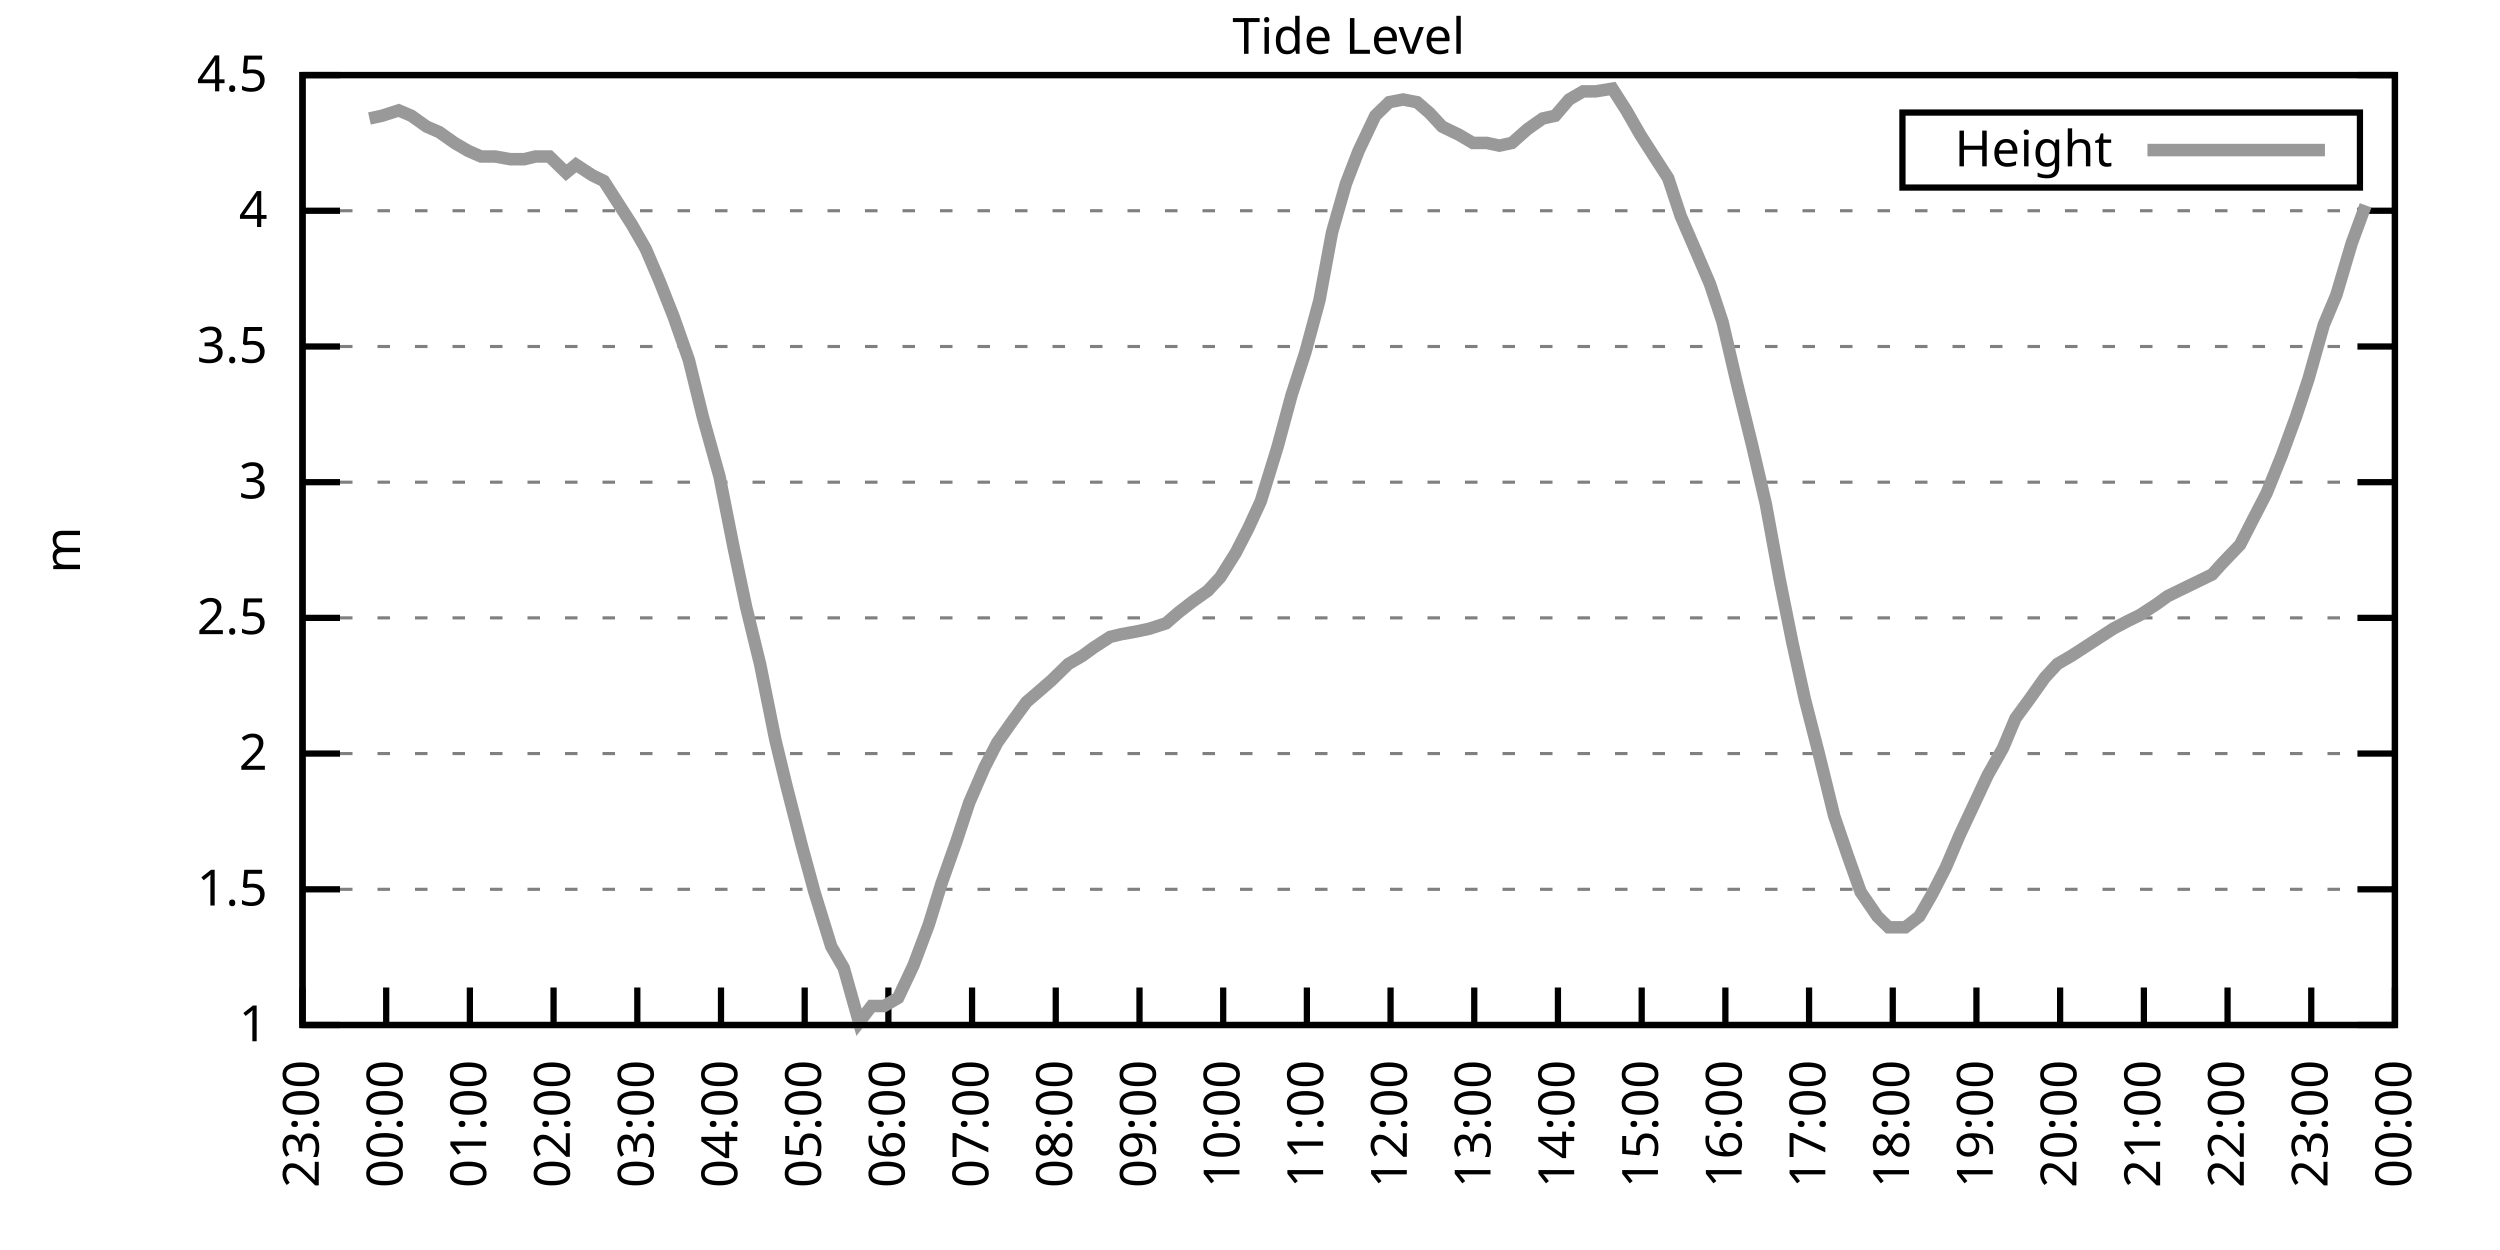
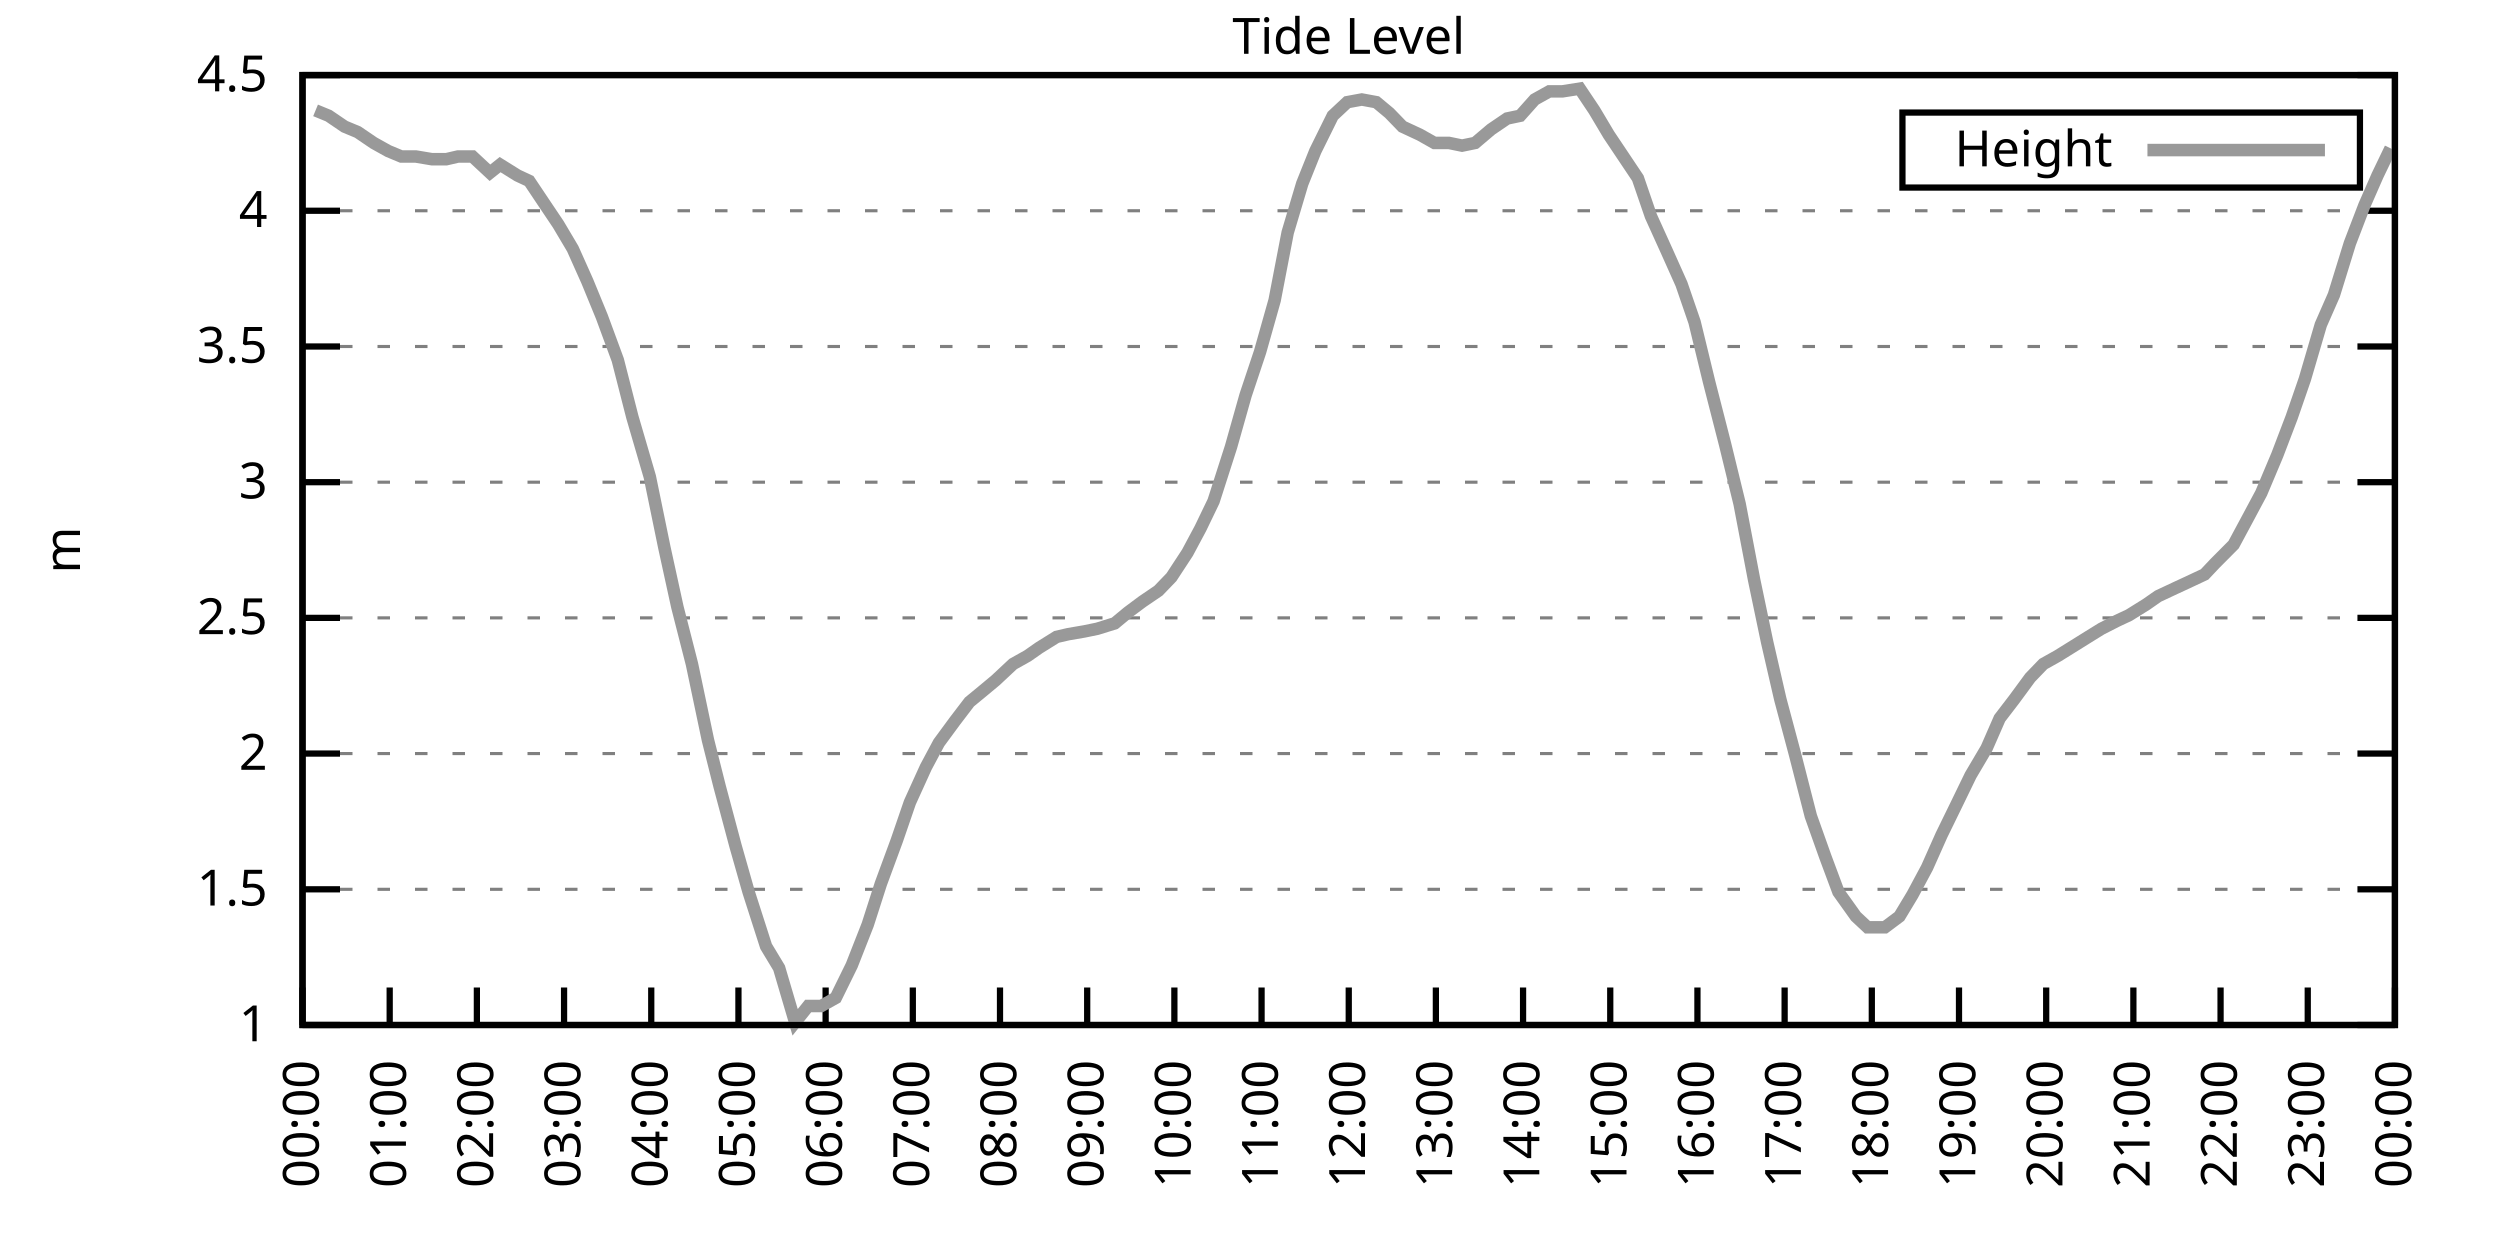
<svg xmlns="http://www.w3.org/2000/svg" xmlns:xlink="http://www.w3.org/1999/xlink" width="400" height="200" viewBox="0 0 400 200">
  <g id="gnuplot_canvas">
    <rect x="0" y="0" width="400" height="200" fill="none" />
    <defs>
      <circle id="gpDot" r="0.5" stroke-width="0.5" stroke="currentColor" />
      <path id="gpPt0" stroke-width="0.333" stroke="currentColor" d="M-1,0 h2 M0,-1 v2" />
      <path id="gpPt1" stroke-width="0.333" stroke="currentColor" d="M-1,-1 L1,1 M1,-1 L-1,1" />
      <path id="gpPt2" stroke-width="0.333" stroke="currentColor" d="M-1,0 L1,0 M0,-1 L0,1 M-1,-1 L1,1 M-1,1 L1,-1" />
      <rect id="gpPt3" stroke-width="0.333" stroke="currentColor" x="-1" y="-1" width="2" height="2" />
      <rect id="gpPt4" stroke-width="0.333" stroke="currentColor" fill="currentColor" x="-1" y="-1" width="2" height="2" />
      <circle id="gpPt5" stroke-width="0.333" stroke="currentColor" cx="0" cy="0" r="1" />
      <use xlink:href="#gpPt5" id="gpPt6" fill="currentColor" stroke="none" />
      <path id="gpPt7" stroke-width="0.333" stroke="currentColor" d="M0,-1.33 L-1.33,0.67 L1.33,0.67 z" />
      <use xlink:href="#gpPt7" id="gpPt8" fill="currentColor" stroke="none" />
      <use xlink:href="#gpPt7" id="gpPt9" stroke="currentColor" transform="rotate(180)" />
      <use xlink:href="#gpPt9" id="gpPt10" fill="currentColor" stroke="none" />
      <use xlink:href="#gpPt3" id="gpPt11" stroke="currentColor" transform="rotate(45)" />
      <use xlink:href="#gpPt11" id="gpPt12" fill="currentColor" stroke="none" />
      <path id="gpPt13" stroke-width="0.333" stroke="currentColor" d="M0,1.330 L1.265,0.411 L0.782,-1.067 L-0.782,-1.076 L-1.265,0.411 z" />
      <use xlink:href="#gpPt13" id="gpPt14" fill="currentColor" stroke="none" />
      <filter id="textbox" filterUnits="objectBoundingBox" x="0" y="0" height="1" width="1">
        <feFlood flood-color="white" flood-opacity="1" result="bgnd" />
        <feComposite in="SourceGraphic" in2="bgnd" operator="atop" />
      </filter>
      <filter id="greybox" filterUnits="objectBoundingBox" x="0" y="0" height="1" width="1">
        <feFlood flood-color="lightgrey" flood-opacity="1" result="grey" />
        <feComposite in="SourceGraphic" in2="grey" operator="atop" />
      </filter>
    </defs>
    <g fill="none" color="white" stroke="currentColor" stroke-width="1.00" stroke-linecap="butt" stroke-linejoin="miter">
</g>
    <g fill="none" color="black" stroke="currentColor" stroke-width="1.00" stroke-linecap="butt" stroke-linejoin="miter">
      <g stroke="none" shape-rendering="crispEdges">
        <polygon fill="rgb(255, 255, 255)" points="48.40,164.00 383.18,164.00 383.18,12.02 48.40,12.02 " />
      </g>
    </g>
    <g fill="none" color="black" stroke="currentColor" stroke-width="1.00" stroke-linecap="butt" stroke-linejoin="miter">
</g>
    <g fill="none" color="black" stroke="black" stroke-width="0.50" stroke-linecap="butt" stroke-linejoin="miter">
</g>
    <g fill="none" color="gray" stroke="currentColor" stroke-width="0.50" stroke-linecap="butt" stroke-linejoin="miter">
      <path stroke="gray" stroke-dasharray="2,4" class="gridline" d="M48.40,164.00 L383.19,164.00  " />
    </g>
    <g fill="none" color="gray" stroke="gray" stroke-width="1.00" stroke-linecap="butt" stroke-linejoin="miter">
</g>
    <g fill="none" color="black" stroke="currentColor" stroke-width="1.00" stroke-linecap="butt" stroke-linejoin="miter">
      <path stroke="black" d="M48.40,164.00 L54.40,164.00 M383.19,164.00 L377.19,164.00  " />
      <g transform="translate(42.80,166.60)" stroke="none" fill="black" font-family="Sans" font-size="8.00" text-anchor="end">
        <text>
          <tspan font-family="Sans"> 1</tspan>
        </text>
      </g>
    </g>
    <g fill="none" color="black" stroke="currentColor" stroke-width="1.00" stroke-linecap="butt" stroke-linejoin="miter">
</g>
    <g fill="none" color="black" stroke="black" stroke-width="0.50" stroke-linecap="butt" stroke-linejoin="miter">
</g>
    <g fill="none" color="gray" stroke="currentColor" stroke-width="0.50" stroke-linecap="butt" stroke-linejoin="miter">
      <path stroke="gray" stroke-dasharray="2,4" class="gridline" d="M48.40,142.29 L383.19,142.29  " />
    </g>
    <g fill="none" color="gray" stroke="gray" stroke-width="1.00" stroke-linecap="butt" stroke-linejoin="miter">
</g>
    <g fill="none" color="black" stroke="currentColor" stroke-width="1.00" stroke-linecap="butt" stroke-linejoin="miter">
      <path stroke="black" d="M48.40,142.29 L54.40,142.29 M383.19,142.29 L377.19,142.29  " />
      <g transform="translate(42.80,144.89)" stroke="none" fill="black" font-family="Sans" font-size="8.00" text-anchor="end">
        <text>
          <tspan font-family="Sans"> 1.5</tspan>
        </text>
      </g>
    </g>
    <g fill="none" color="black" stroke="currentColor" stroke-width="1.00" stroke-linecap="butt" stroke-linejoin="miter">
</g>
    <g fill="none" color="black" stroke="black" stroke-width="0.50" stroke-linecap="butt" stroke-linejoin="miter">
</g>
    <g fill="none" color="gray" stroke="currentColor" stroke-width="0.50" stroke-linecap="butt" stroke-linejoin="miter">
      <path stroke="gray" stroke-dasharray="2,4" class="gridline" d="M48.40,120.57 L383.19,120.57  " />
    </g>
    <g fill="none" color="gray" stroke="gray" stroke-width="1.00" stroke-linecap="butt" stroke-linejoin="miter">
</g>
    <g fill="none" color="black" stroke="currentColor" stroke-width="1.00" stroke-linecap="butt" stroke-linejoin="miter">
      <path stroke="black" d="M48.40,120.57 L54.40,120.57 M383.19,120.57 L377.19,120.57  " />
      <g transform="translate(42.80,123.17)" stroke="none" fill="black" font-family="Sans" font-size="8.00" text-anchor="end">
        <text>
          <tspan font-family="Sans"> 2</tspan>
        </text>
      </g>
    </g>
    <g fill="none" color="black" stroke="currentColor" stroke-width="1.00" stroke-linecap="butt" stroke-linejoin="miter">
</g>
    <g fill="none" color="black" stroke="black" stroke-width="0.50" stroke-linecap="butt" stroke-linejoin="miter">
</g>
    <g fill="none" color="gray" stroke="currentColor" stroke-width="0.50" stroke-linecap="butt" stroke-linejoin="miter">
      <path stroke="gray" stroke-dasharray="2,4" class="gridline" d="M48.40,98.86 L383.19,98.86  " />
    </g>
    <g fill="none" color="gray" stroke="gray" stroke-width="1.00" stroke-linecap="butt" stroke-linejoin="miter">
</g>
    <g fill="none" color="black" stroke="currentColor" stroke-width="1.00" stroke-linecap="butt" stroke-linejoin="miter">
      <path stroke="black" d="M48.40,98.86 L54.40,98.86 M383.19,98.86 L377.19,98.86  " />
      <g transform="translate(42.80,101.46)" stroke="none" fill="black" font-family="Sans" font-size="8.00" text-anchor="end">
        <text>
          <tspan font-family="Sans"> 2.5</tspan>
        </text>
      </g>
    </g>
    <g fill="none" color="black" stroke="currentColor" stroke-width="1.00" stroke-linecap="butt" stroke-linejoin="miter">
</g>
    <g fill="none" color="black" stroke="black" stroke-width="0.50" stroke-linecap="butt" stroke-linejoin="miter">
</g>
    <g fill="none" color="gray" stroke="currentColor" stroke-width="0.50" stroke-linecap="butt" stroke-linejoin="miter">
      <path stroke="gray" stroke-dasharray="2,4" class="gridline" d="M48.40,77.15 L383.19,77.15  " />
    </g>
    <g fill="none" color="gray" stroke="gray" stroke-width="1.00" stroke-linecap="butt" stroke-linejoin="miter">
</g>
    <g fill="none" color="black" stroke="currentColor" stroke-width="1.00" stroke-linecap="butt" stroke-linejoin="miter">
      <path stroke="black" d="M48.40,77.15 L54.40,77.15 M383.19,77.15 L377.19,77.15  " />
      <g transform="translate(42.80,79.75)" stroke="none" fill="black" font-family="Sans" font-size="8.00" text-anchor="end">
        <text>
          <tspan font-family="Sans"> 3</tspan>
        </text>
      </g>
    </g>
    <g fill="none" color="black" stroke="currentColor" stroke-width="1.00" stroke-linecap="butt" stroke-linejoin="miter">
</g>
    <g fill="none" color="black" stroke="black" stroke-width="0.50" stroke-linecap="butt" stroke-linejoin="miter">
</g>
    <g fill="none" color="gray" stroke="currentColor" stroke-width="0.50" stroke-linecap="butt" stroke-linejoin="miter">
      <path stroke="gray" stroke-dasharray="2,4" class="gridline" d="M48.40,55.44 L383.19,55.44  " />
    </g>
    <g fill="none" color="gray" stroke="gray" stroke-width="1.00" stroke-linecap="butt" stroke-linejoin="miter">
</g>
    <g fill="none" color="black" stroke="currentColor" stroke-width="1.00" stroke-linecap="butt" stroke-linejoin="miter">
      <path stroke="black" d="M48.40,55.44 L54.40,55.44 M383.19,55.44 L377.19,55.44  " />
      <g transform="translate(42.80,58.04)" stroke="none" fill="black" font-family="Sans" font-size="8.00" text-anchor="end">
        <text>
          <tspan font-family="Sans"> 3.5</tspan>
        </text>
      </g>
    </g>
    <g fill="none" color="black" stroke="currentColor" stroke-width="1.00" stroke-linecap="butt" stroke-linejoin="miter">
</g>
    <g fill="none" color="black" stroke="black" stroke-width="0.50" stroke-linecap="butt" stroke-linejoin="miter">
</g>
    <g fill="none" color="gray" stroke="currentColor" stroke-width="0.50" stroke-linecap="butt" stroke-linejoin="miter">
      <path stroke="gray" stroke-dasharray="2,4" class="gridline" d="M48.40,33.72 L383.19,33.72  " />
    </g>
    <g fill="none" color="gray" stroke="gray" stroke-width="1.00" stroke-linecap="butt" stroke-linejoin="miter">
</g>
    <g fill="none" color="black" stroke="currentColor" stroke-width="1.00" stroke-linecap="butt" stroke-linejoin="miter">
      <path stroke="black" d="M48.40,33.72 L54.40,33.72 M383.19,33.72 L377.19,33.72  " />
      <g transform="translate(42.80,36.32)" stroke="none" fill="black" font-family="Sans" font-size="8.00" text-anchor="end">
        <text>
          <tspan font-family="Sans"> 4</tspan>
        </text>
      </g>
    </g>
    <g fill="none" color="black" stroke="currentColor" stroke-width="1.00" stroke-linecap="butt" stroke-linejoin="miter">
</g>
    <g fill="none" color="black" stroke="black" stroke-width="0.50" stroke-linecap="butt" stroke-linejoin="miter">
</g>
    <g fill="none" color="gray" stroke="currentColor" stroke-width="0.50" stroke-linecap="butt" stroke-linejoin="miter">
      <path stroke="gray" stroke-dasharray="2,4" class="gridline" d="M48.40,12.01 L383.19,12.01  " />
    </g>
    <g fill="none" color="gray" stroke="gray" stroke-width="1.00" stroke-linecap="butt" stroke-linejoin="miter">
</g>
    <g fill="none" color="black" stroke="currentColor" stroke-width="1.00" stroke-linecap="butt" stroke-linejoin="miter">
      <path stroke="black" d="M48.40,12.01 L54.40,12.01 M383.19,12.01 L377.19,12.01  " />
      <g transform="translate(42.80,14.61)" stroke="none" fill="black" font-family="Sans" font-size="8.00" text-anchor="end">
        <text>
          <tspan font-family="Sans"> 4.5</tspan>
        </text>
      </g>
    </g>
    <g fill="none" color="black" stroke="currentColor" stroke-width="1.00" stroke-linecap="butt" stroke-linejoin="miter">
      <path stroke="black" d="M48.40,164.00 L48.40,158.00  " />
      <g transform="translate(51.00,169.60) rotate(270.00)" stroke="none" fill="black" font-family="Sans" font-size="8.00" text-anchor="end">
        <text>
-           <tspan font-family="Sans">23:00</tspan>
-         </text>
-       </g>
-     </g>
-     <g fill="none" color="black" stroke="currentColor" stroke-width="1.00" stroke-linecap="butt" stroke-linejoin="miter">
-       <path stroke="black" d="M61.79,164.00 L61.79,158.00  " />
-       <g transform="translate(64.39,169.60) rotate(270.00)" stroke="none" fill="black" font-family="Sans" font-size="8.00" text-anchor="end">
-         <text>
          <tspan font-family="Sans">00:00</tspan>
        </text>
      </g>
    </g>
    <g fill="none" color="black" stroke="currentColor" stroke-width="1.00" stroke-linecap="butt" stroke-linejoin="miter">
-       <path stroke="black" d="M75.18,164.00 L75.18,158.00  " />
-       <g transform="translate(77.78,169.60) rotate(270.00)" stroke="none" fill="black" font-family="Sans" font-size="8.00" text-anchor="end">
+       <path stroke="black" d="M62.35,164.00 L62.35,158.00  " />
+       <g transform="translate(64.95,169.60) rotate(270.00)" stroke="none" fill="black" font-family="Sans" font-size="8.00" text-anchor="end">
        <text>
          <tspan font-family="Sans">01:00</tspan>
        </text>
      </g>
    </g>
    <g fill="none" color="black" stroke="currentColor" stroke-width="1.00" stroke-linecap="butt" stroke-linejoin="miter">
-       <path stroke="black" d="M88.57,164.00 L88.57,158.00  " />
-       <g transform="translate(91.17,169.60) rotate(270.00)" stroke="none" fill="black" font-family="Sans" font-size="8.00" text-anchor="end">
+       <path stroke="black" d="M76.30,164.00 L76.30,158.00  " />
+       <g transform="translate(78.90,169.60) rotate(270.00)" stroke="none" fill="black" font-family="Sans" font-size="8.00" text-anchor="end">
        <text>
          <tspan font-family="Sans">02:00</tspan>
        </text>
      </g>
    </g>
    <g fill="none" color="black" stroke="currentColor" stroke-width="1.00" stroke-linecap="butt" stroke-linejoin="miter">
-       <path stroke="black" d="M101.97,164.00 L101.97,158.00  " />
-       <g transform="translate(104.57,169.60) rotate(270.00)" stroke="none" fill="black" font-family="Sans" font-size="8.00" text-anchor="end">
+       <path stroke="black" d="M90.25,164.00 L90.25,158.00  " />
+       <g transform="translate(92.85,169.60) rotate(270.00)" stroke="none" fill="black" font-family="Sans" font-size="8.00" text-anchor="end">
        <text>
          <tspan font-family="Sans">03:00</tspan>
        </text>
      </g>
    </g>
    <g fill="none" color="black" stroke="currentColor" stroke-width="1.00" stroke-linecap="butt" stroke-linejoin="miter">
-       <path stroke="black" d="M115.36,164.00 L115.36,158.00  " />
-       <g transform="translate(117.96,169.60) rotate(270.00)" stroke="none" fill="black" font-family="Sans" font-size="8.00" text-anchor="end">
+       <path stroke="black" d="M104.20,164.00 L104.20,158.00  " />
+       <g transform="translate(106.80,169.60) rotate(270.00)" stroke="none" fill="black" font-family="Sans" font-size="8.00" text-anchor="end">
        <text>
          <tspan font-family="Sans">04:00</tspan>
        </text>
      </g>
    </g>
    <g fill="none" color="black" stroke="currentColor" stroke-width="1.00" stroke-linecap="butt" stroke-linejoin="miter">
-       <path stroke="black" d="M128.75,164.00 L128.75,158.00  " />
-       <g transform="translate(131.35,169.60) rotate(270.00)" stroke="none" fill="black" font-family="Sans" font-size="8.00" text-anchor="end">
+       <path stroke="black" d="M118.15,164.00 L118.15,158.00  " />
+       <g transform="translate(120.75,169.60) rotate(270.00)" stroke="none" fill="black" font-family="Sans" font-size="8.00" text-anchor="end">
        <text>
          <tspan font-family="Sans">05:00</tspan>
        </text>
      </g>
    </g>
    <g fill="none" color="black" stroke="currentColor" stroke-width="1.00" stroke-linecap="butt" stroke-linejoin="miter">
-       <path stroke="black" d="M142.14,164.00 L142.14,158.00  " />
-       <g transform="translate(144.74,169.60) rotate(270.00)" stroke="none" fill="black" font-family="Sans" font-size="8.00" text-anchor="end">
+       <path stroke="black" d="M132.10,164.00 L132.10,158.00  " />
+       <g transform="translate(134.70,169.60) rotate(270.00)" stroke="none" fill="black" font-family="Sans" font-size="8.00" text-anchor="end">
        <text>
          <tspan font-family="Sans">06:00</tspan>
        </text>
      </g>
    </g>
    <g fill="none" color="black" stroke="currentColor" stroke-width="1.00" stroke-linecap="butt" stroke-linejoin="miter">
-       <path stroke="black" d="M155.53,164.00 L155.53,158.00  " />
-       <g transform="translate(158.13,169.60) rotate(270.00)" stroke="none" fill="black" font-family="Sans" font-size="8.00" text-anchor="end">
+       <path stroke="black" d="M146.05,164.00 L146.05,158.00  " />
+       <g transform="translate(148.65,169.60) rotate(270.00)" stroke="none" fill="black" font-family="Sans" font-size="8.00" text-anchor="end">
        <text>
          <tspan font-family="Sans">07:00</tspan>
        </text>
      </g>
    </g>
    <g fill="none" color="black" stroke="currentColor" stroke-width="1.00" stroke-linecap="butt" stroke-linejoin="miter">
-       <path stroke="black" d="M168.92,164.00 L168.92,158.00  " />
-       <g transform="translate(171.52,169.60) rotate(270.00)" stroke="none" fill="black" font-family="Sans" font-size="8.00" text-anchor="end">
+       <path stroke="black" d="M160.00,164.00 L160.00,158.00  " />
+       <g transform="translate(162.60,169.60) rotate(270.00)" stroke="none" fill="black" font-family="Sans" font-size="8.00" text-anchor="end">
        <text>
          <tspan font-family="Sans">08:00</tspan>
        </text>
      </g>
    </g>
    <g fill="none" color="black" stroke="currentColor" stroke-width="1.00" stroke-linecap="butt" stroke-linejoin="miter">
-       <path stroke="black" d="M182.32,164.00 L182.32,158.00  " />
-       <g transform="translate(184.92,169.60) rotate(270.00)" stroke="none" fill="black" font-family="Sans" font-size="8.00" text-anchor="end">
+       <path stroke="black" d="M173.95,164.00 L173.95,158.00  " />
+       <g transform="translate(176.55,169.60) rotate(270.00)" stroke="none" fill="black" font-family="Sans" font-size="8.00" text-anchor="end">
        <text>
          <tspan font-family="Sans">09:00</tspan>
        </text>
      </g>
    </g>
    <g fill="none" color="black" stroke="currentColor" stroke-width="1.00" stroke-linecap="butt" stroke-linejoin="miter">
-       <path stroke="black" d="M195.71,164.00 L195.71,158.00  " />
-       <g transform="translate(198.31,169.60) rotate(270.00)" stroke="none" fill="black" font-family="Sans" font-size="8.00" text-anchor="end">
+       <path stroke="black" d="M187.90,164.00 L187.90,158.00  " />
+       <g transform="translate(190.50,169.60) rotate(270.00)" stroke="none" fill="black" font-family="Sans" font-size="8.00" text-anchor="end">
        <text>
          <tspan font-family="Sans">10:00</tspan>
        </text>
      </g>
    </g>
    <g fill="none" color="black" stroke="currentColor" stroke-width="1.00" stroke-linecap="butt" stroke-linejoin="miter">
-       <path stroke="black" d="M209.10,164.00 L209.10,158.00  " />
-       <g transform="translate(211.70,169.60) rotate(270.00)" stroke="none" fill="black" font-family="Sans" font-size="8.00" text-anchor="end">
+       <path stroke="black" d="M201.85,164.00 L201.85,158.00  " />
+       <g transform="translate(204.45,169.60) rotate(270.00)" stroke="none" fill="black" font-family="Sans" font-size="8.00" text-anchor="end">
        <text>
          <tspan font-family="Sans">11:00</tspan>
        </text>
      </g>
    </g>
    <g fill="none" color="black" stroke="currentColor" stroke-width="1.00" stroke-linecap="butt" stroke-linejoin="miter">
-       <path stroke="black" d="M222.49,164.00 L222.49,158.00  " />
-       <g transform="translate(225.09,169.60) rotate(270.00)" stroke="none" fill="black" font-family="Sans" font-size="8.00" text-anchor="end">
+       <path stroke="black" d="M215.80,164.00 L215.80,158.00  " />
+       <g transform="translate(218.40,169.60) rotate(270.00)" stroke="none" fill="black" font-family="Sans" font-size="8.00" text-anchor="end">
        <text>
          <tspan font-family="Sans">12:00</tspan>
        </text>
      </g>
    </g>
    <g fill="none" color="black" stroke="currentColor" stroke-width="1.00" stroke-linecap="butt" stroke-linejoin="miter">
-       <path stroke="black" d="M235.88,164.00 L235.88,158.00  " />
-       <g transform="translate(238.48,169.60) rotate(270.00)" stroke="none" fill="black" font-family="Sans" font-size="8.00" text-anchor="end">
+       <path stroke="black" d="M229.74,164.00 L229.74,158.00  " />
+       <g transform="translate(232.34,169.60) rotate(270.00)" stroke="none" fill="black" font-family="Sans" font-size="8.00" text-anchor="end">
        <text>
          <tspan font-family="Sans">13:00</tspan>
        </text>
      </g>
    </g>
    <g fill="none" color="black" stroke="currentColor" stroke-width="1.00" stroke-linecap="butt" stroke-linejoin="miter">
-       <path stroke="black" d="M249.27,164.00 L249.27,158.00  " />
-       <g transform="translate(251.87,169.60) rotate(270.00)" stroke="none" fill="black" font-family="Sans" font-size="8.00" text-anchor="end">
+       <path stroke="black" d="M243.69,164.00 L243.69,158.00  " />
+       <g transform="translate(246.29,169.60) rotate(270.00)" stroke="none" fill="black" font-family="Sans" font-size="8.00" text-anchor="end">
        <text>
          <tspan font-family="Sans">14:00</tspan>
        </text>
      </g>
    </g>
    <g fill="none" color="black" stroke="currentColor" stroke-width="1.00" stroke-linecap="butt" stroke-linejoin="miter">
-       <path stroke="black" d="M262.67,164.00 L262.67,158.00  " />
-       <g transform="translate(265.27,169.60) rotate(270.00)" stroke="none" fill="black" font-family="Sans" font-size="8.00" text-anchor="end">
+       <path stroke="black" d="M257.64,164.00 L257.64,158.00  " />
+       <g transform="translate(260.24,169.60) rotate(270.00)" stroke="none" fill="black" font-family="Sans" font-size="8.00" text-anchor="end">
        <text>
          <tspan font-family="Sans">15:00</tspan>
        </text>
      </g>
    </g>
    <g fill="none" color="black" stroke="currentColor" stroke-width="1.00" stroke-linecap="butt" stroke-linejoin="miter">
-       <path stroke="black" d="M276.06,164.00 L276.06,158.00  " />
-       <g transform="translate(278.66,169.60) rotate(270.00)" stroke="none" fill="black" font-family="Sans" font-size="8.00" text-anchor="end">
+       <path stroke="black" d="M271.59,164.00 L271.59,158.00  " />
+       <g transform="translate(274.19,169.60) rotate(270.00)" stroke="none" fill="black" font-family="Sans" font-size="8.00" text-anchor="end">
        <text>
          <tspan font-family="Sans">16:00</tspan>
        </text>
      </g>
    </g>
    <g fill="none" color="black" stroke="currentColor" stroke-width="1.00" stroke-linecap="butt" stroke-linejoin="miter">
-       <path stroke="black" d="M289.45,164.00 L289.45,158.00  " />
-       <g transform="translate(292.05,169.60) rotate(270.00)" stroke="none" fill="black" font-family="Sans" font-size="8.00" text-anchor="end">
+       <path stroke="black" d="M285.54,164.00 L285.54,158.00  " />
+       <g transform="translate(288.14,169.60) rotate(270.00)" stroke="none" fill="black" font-family="Sans" font-size="8.00" text-anchor="end">
        <text>
          <tspan font-family="Sans">17:00</tspan>
        </text>
      </g>
    </g>
    <g fill="none" color="black" stroke="currentColor" stroke-width="1.00" stroke-linecap="butt" stroke-linejoin="miter">
-       <path stroke="black" d="M302.84,164.00 L302.84,158.00  " />
-       <g transform="translate(305.44,169.60) rotate(270.00)" stroke="none" fill="black" font-family="Sans" font-size="8.00" text-anchor="end">
+       <path stroke="black" d="M299.49,164.00 L299.49,158.00  " />
+       <g transform="translate(302.09,169.60) rotate(270.00)" stroke="none" fill="black" font-family="Sans" font-size="8.00" text-anchor="end">
        <text>
          <tspan font-family="Sans">18:00</tspan>
        </text>
      </g>
    </g>
    <g fill="none" color="black" stroke="currentColor" stroke-width="1.00" stroke-linecap="butt" stroke-linejoin="miter">
-       <path stroke="black" d="M316.23,164.00 L316.23,158.00  " />
-       <g transform="translate(318.83,169.60) rotate(270.00)" stroke="none" fill="black" font-family="Sans" font-size="8.00" text-anchor="end">
+       <path stroke="black" d="M313.44,164.00 L313.44,158.00  " />
+       <g transform="translate(316.04,169.60) rotate(270.00)" stroke="none" fill="black" font-family="Sans" font-size="8.00" text-anchor="end">
        <text>
          <tspan font-family="Sans">19:00</tspan>
        </text>
      </g>
    </g>
    <g fill="none" color="black" stroke="currentColor" stroke-width="1.00" stroke-linecap="butt" stroke-linejoin="miter">
-       <path stroke="black" d="M329.62,164.00 L329.62,158.00  " />
-       <g transform="translate(332.22,169.60) rotate(270.00)" stroke="none" fill="black" font-family="Sans" font-size="8.00" text-anchor="end">
+       <path stroke="black" d="M327.39,164.00 L327.39,158.00  " />
+       <g transform="translate(329.99,169.60) rotate(270.00)" stroke="none" fill="black" font-family="Sans" font-size="8.00" text-anchor="end">
        <text>
          <tspan font-family="Sans">20:00</tspan>
        </text>
      </g>
    </g>
    <g fill="none" color="black" stroke="currentColor" stroke-width="1.00" stroke-linecap="butt" stroke-linejoin="miter">
-       <path stroke="black" d="M343.02,164.00 L343.02,158.00  " />
-       <g transform="translate(345.62,169.60) rotate(270.00)" stroke="none" fill="black" font-family="Sans" font-size="8.00" text-anchor="end">
+       <path stroke="black" d="M341.34,164.00 L341.34,158.00  " />
+       <g transform="translate(343.94,169.60) rotate(270.00)" stroke="none" fill="black" font-family="Sans" font-size="8.00" text-anchor="end">
        <text>
          <tspan font-family="Sans">21:00</tspan>
        </text>
      </g>
    </g>
    <g fill="none" color="black" stroke="currentColor" stroke-width="1.00" stroke-linecap="butt" stroke-linejoin="miter">
-       <path stroke="black" d="M356.41,164.00 L356.41,158.00  " />
-       <g transform="translate(359.01,169.60) rotate(270.00)" stroke="none" fill="black" font-family="Sans" font-size="8.00" text-anchor="end">
+       <path stroke="black" d="M355.29,164.00 L355.29,158.00  " />
+       <g transform="translate(357.89,169.60) rotate(270.00)" stroke="none" fill="black" font-family="Sans" font-size="8.00" text-anchor="end">
        <text>
          <tspan font-family="Sans">22:00</tspan>
        </text>
      </g>
    </g>
    <g fill="none" color="black" stroke="currentColor" stroke-width="1.00" stroke-linecap="butt" stroke-linejoin="miter">
-       <path stroke="black" d="M369.80,164.00 L369.80,158.00  " />
-       <g transform="translate(372.40,169.60) rotate(270.00)" stroke="none" fill="black" font-family="Sans" font-size="8.00" text-anchor="end">
+       <path stroke="black" d="M369.24,164.00 L369.24,158.00  " />
+       <g transform="translate(371.84,169.60) rotate(270.00)" stroke="none" fill="black" font-family="Sans" font-size="8.00" text-anchor="end">
        <text>
          <tspan font-family="Sans">23:00</tspan>
        </text>
      </g>
    </g>
    <g fill="none" color="black" stroke="currentColor" stroke-width="1.00" stroke-linecap="butt" stroke-linejoin="miter">
      <path stroke="black" d="M383.19,164.00 L383.19,158.00  " />
      <g transform="translate(385.79,169.60) rotate(270.00)" stroke="none" fill="black" font-family="Sans" font-size="8.00" text-anchor="end">
        <text>
          <tspan font-family="Sans">00:00</tspan>
        </text>
      </g>
    </g>
    <g fill="none" color="black" stroke="currentColor" stroke-width="1.00" stroke-linecap="butt" stroke-linejoin="miter">
</g>
    <g fill="none" color="black" stroke="currentColor" stroke-width="1.00" stroke-linecap="butt" stroke-linejoin="miter">
      <path stroke="black" d="M48.40,12.01 L48.40,164.00 L383.19,164.00 L383.19,12.01 L48.40,12.01 Z  " />
    </g>
    <g fill="none" color="black" stroke="currentColor" stroke-width="1.00" stroke-linecap="butt" stroke-linejoin="miter">
</g>
    <g fill="none" color="black" stroke="currentColor" stroke-width="1.00" stroke-linecap="butt" stroke-linejoin="miter">
      <path stroke="black" d="M304.39,30.01 L304.39,18.01 L377.59,18.01 L377.59,30.01 L304.39,30.01 Z  " />
    </g>
    <g id="Tide_level_plot_1">
      <g fill="none" color="white" stroke="black" stroke-width="2.00" stroke-linecap="butt" stroke-linejoin="miter">
</g>
      <g fill="none" color="black" stroke="currentColor" stroke-width="2.00" stroke-linecap="butt" stroke-linejoin="miter">
        <g transform="translate(337.99,26.61)" stroke="none" fill="black" font-family="Sans" font-size="8.00" text-anchor="end">
          <text>
            <tspan font-family="Sans">Height</tspan>
          </text>
        </g>
      </g>
      <g fill="none" color="black" stroke="currentColor" stroke-width="2.00" stroke-linecap="butt" stroke-linejoin="miter">
-         <path stroke="rgb(153, 153, 153)" d="M343.59,24.01 L371.99,24.01 M59.11,18.96 L61.12,18.52 L63.80,17.66 L65.81,18.52 L68.26,20.26 L70.27,21.13   L72.73,22.87 L74.96,24.17 L76.97,25.04 L79.20,25.04 L81.66,25.47 L83.89,25.47 L85.67,25.04 L87.91,25.04   L90.58,27.64 L92.15,26.34 L94.82,28.08 L96.61,28.95 L98.84,32.42 L101.07,35.89 L103.31,39.80 L105.54,45.01   L107.77,50.66 L110.22,57.61 L112.46,66.73 L115.13,76.28 L117.37,87.57 L119.38,97.12 L121.61,106.24 L124.06,118.40   L125.85,125.79 L128.30,135.34 L130.31,142.72 L132.99,151.41 L135.00,154.88 L137.45,163.57 L139.46,160.96 L141.47,160.96   L143.70,159.66 L146.16,154.45 L148.61,147.93 L150.62,141.42 L153.08,134.47 L155.09,128.39 L157.54,122.75 L159.55,118.84   L162.01,115.36 L164.24,112.32 L166.25,110.59 L168.25,108.85 L170.93,106.24 L173.17,104.94 L174.95,103.64 L177.63,101.90   L179.41,101.47 L181.87,101.03 L183.88,100.60 L186.56,99.73 L188.57,97.99 L190.80,96.26 L193.25,94.52 L195.26,92.35   L197.72,88.44 L199.73,84.53 L201.73,80.19 L204.41,71.50 L206.64,63.25 L208.88,56.30 L211.11,48.05 L213.12,37.20   L215.35,29.38 L217.36,24.17 L220.04,18.52 L222.27,16.35 L224.50,15.92 L226.73,16.35 L228.74,18.09 L230.75,20.26   L233.43,21.56 L235.66,22.87 L237.89,22.87 L239.90,23.30 L241.91,22.87 L244.36,20.70 L246.82,18.96 L248.83,18.52   L251.06,15.92 L253.29,14.62 L255.30,14.62 L257.98,14.18 L260.21,17.66 L262.44,21.56 L264.67,25.04 L266.91,28.51   L268.92,34.59 L271.37,40.24 L273.60,45.45 L275.61,51.53 L277.84,61.08 L280.30,71.07 L282.53,80.62 L284.76,92.78   L286.77,102.77 L288.78,111.89 L291.01,120.57 L293.47,130.56 L295.70,137.08 L297.71,142.72 L300.39,146.63 L302.17,148.37   L304.85,148.37 L307.08,146.63 L309.09,143.16 L311.32,138.81 L313.55,133.60 L315.79,128.83 L318.02,124.05 L320.47,119.71   L322.48,114.93 L324.71,111.89 L327.17,108.42 L329.18,106.24 L331.41,104.94 L333.42,103.64 L336.10,101.90 L338.10,100.60   L340.56,99.30 L342.35,98.43 L345.02,96.69 L346.81,95.39 L349.49,94.08 L351.27,93.22 L353.95,91.91 L355.51,90.18   L358.42,87.14 L360.42,83.23 L362.66,78.89 L365.11,72.81 L367.34,66.73 L369.35,60.65 L371.81,51.96 L373.82,47.18   L376.27,38.93 L378.50,32.85  " />
+         <path stroke="rgb(153, 153, 153)" d="M343.59,24.01 L371.99,24.01 M50.49,17.66 L52.58,18.52 L55.14,20.26 L57.23,21.13 L59.79,22.87 L62.12,24.17   L64.21,25.04 L66.53,25.04 L69.09,25.47 L71.42,25.47 L73.28,25.04 L75.60,25.04 L78.39,27.64 L80.02,26.34   L82.81,28.08 L84.67,28.95 L86.99,32.42 L89.32,35.89 L91.64,39.80 L93.97,45.01 L96.29,50.66 L98.85,57.61   L101.18,66.73 L103.97,76.28 L106.29,87.57 L108.38,97.12 L110.71,106.24 L113.27,118.40 L115.13,125.79 L117.68,135.34   L119.78,142.72 L122.57,151.41 L124.66,154.88 L127.22,163.57 L129.31,160.96 L131.40,160.96 L133.72,159.66 L136.28,154.45   L138.84,147.93 L140.93,141.42 L143.49,134.47 L145.58,128.39 L148.14,122.75 L150.23,118.84 L152.79,115.36 L155.11,112.32   L157.21,110.59 L159.30,108.85 L162.09,106.24 L164.41,104.94 L166.27,103.64 L169.06,101.90 L170.92,101.47 L173.48,101.03   L175.57,100.60 L178.36,99.73 L180.46,97.99 L182.78,96.26 L185.34,94.52 L187.43,92.35 L189.99,88.44 L192.08,84.53   L194.17,80.19 L196.96,71.50 L199.29,63.25 L201.61,56.30 L203.94,48.05 L206.03,37.20 L208.36,29.38 L210.45,24.17   L213.24,18.52 L215.56,16.35 L217.89,15.92 L220.21,16.35 L222.30,18.09 L224.40,20.26 L227.19,21.56 L229.51,22.87   L231.84,22.87 L233.93,23.30 L236.02,22.87 L238.58,20.70 L241.14,18.96 L243.23,18.52 L245.55,15.92 L247.88,14.62   L249.97,14.62 L252.76,14.18 L255.09,17.66 L257.41,21.56 L259.74,25.04 L262.06,28.51 L264.15,34.59 L266.71,40.24   L269.04,45.45 L271.13,51.53 L273.45,61.08 L276.01,71.07 L278.34,80.62 L280.66,92.78 L282.75,102.77 L284.85,111.89   L287.17,120.57 L289.73,130.56 L292.05,137.08 L294.15,142.72 L296.94,146.63 L298.80,148.37 L301.58,148.37 L303.91,146.63   L306.00,143.16 L308.33,138.81 L310.65,133.60 L312.98,128.83 L315.30,124.05 L317.86,119.71 L319.95,114.93 L322.28,111.89   L324.83,108.42 L326.93,106.24 L329.25,104.94 L331.34,103.64 L334.13,101.90 L336.23,100.60 L338.78,99.30 L340.64,98.43   L343.43,96.69 L345.29,95.39 L348.08,94.08 L349.94,93.22 L352.73,91.91 L354.36,90.18 L357.38,87.14 L359.48,83.23   L361.80,78.89 L364.36,72.81 L366.68,66.73 L368.78,60.65 L371.33,51.96 L373.43,47.18 L375.98,38.93 L378.31,32.85   L380.40,28.08 L382.49,23.73  " />
      </g>
    </g>
    <g fill="none" color="black" stroke="currentColor" stroke-width="2.00" stroke-linecap="butt" stroke-linejoin="miter">
</g>
    <g fill="none" color="black" stroke="black" stroke-width="1.00" stroke-linecap="butt" stroke-linejoin="miter">
</g>
    <g fill="none" color="black" stroke="currentColor" stroke-width="1.00" stroke-linecap="butt" stroke-linejoin="miter">
      <path stroke="black" d="M48.40,12.01 L48.40,164.00 L383.19,164.00 L383.19,12.01 L48.40,12.01 Z  " />
      <g transform="translate(12.80,88.01) rotate(270.00)" stroke="none" fill="black" font-family="Sans" font-size="8.00" text-anchor="middle">
        <text>
          <tspan font-family="Sans">m</tspan>
        </text>
      </g>
    </g>
    <g fill="none" color="black" stroke="currentColor" stroke-width="1.00" stroke-linecap="butt" stroke-linejoin="miter">
</g>
    <g fill="none" color="black" stroke="currentColor" stroke-width="1.00" stroke-linecap="butt" stroke-linejoin="miter">
      <g transform="translate(215.79,8.61)" stroke="none" fill="black" font-family="Sans" font-size="8.00" text-anchor="middle">
        <text>
          <tspan font-family="Sans">Tide Level</tspan>
        </text>
      </g>
    </g>
    <g fill="none" color="black" stroke="currentColor" stroke-width="1.00" stroke-linecap="butt" stroke-linejoin="miter">
</g>
  </g>
</svg>
